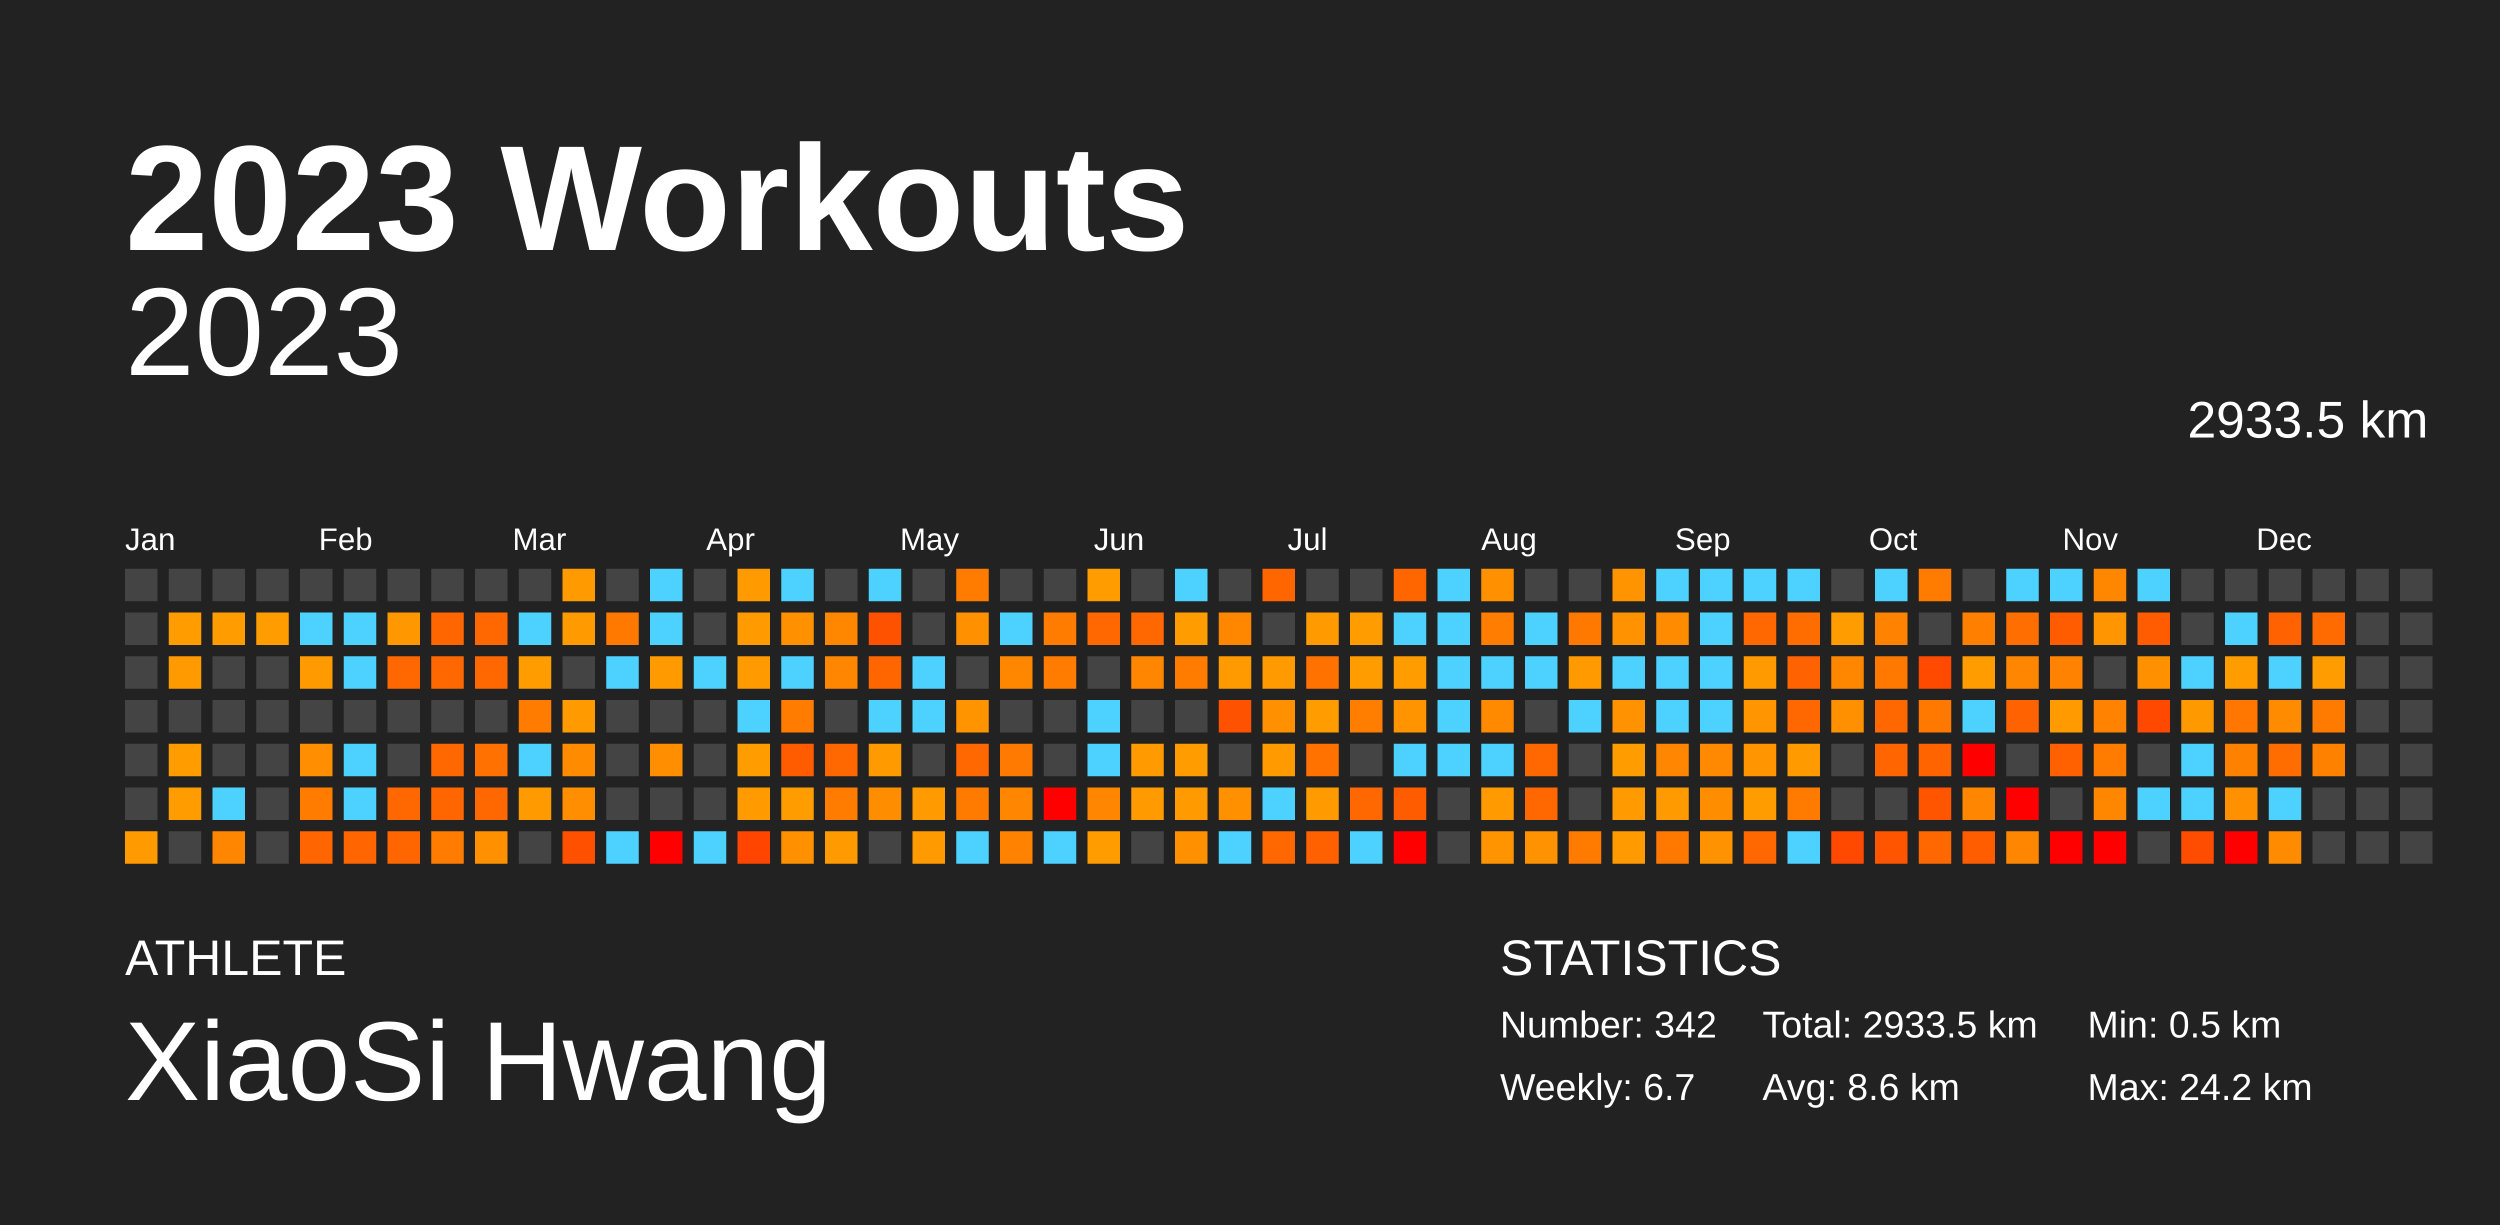
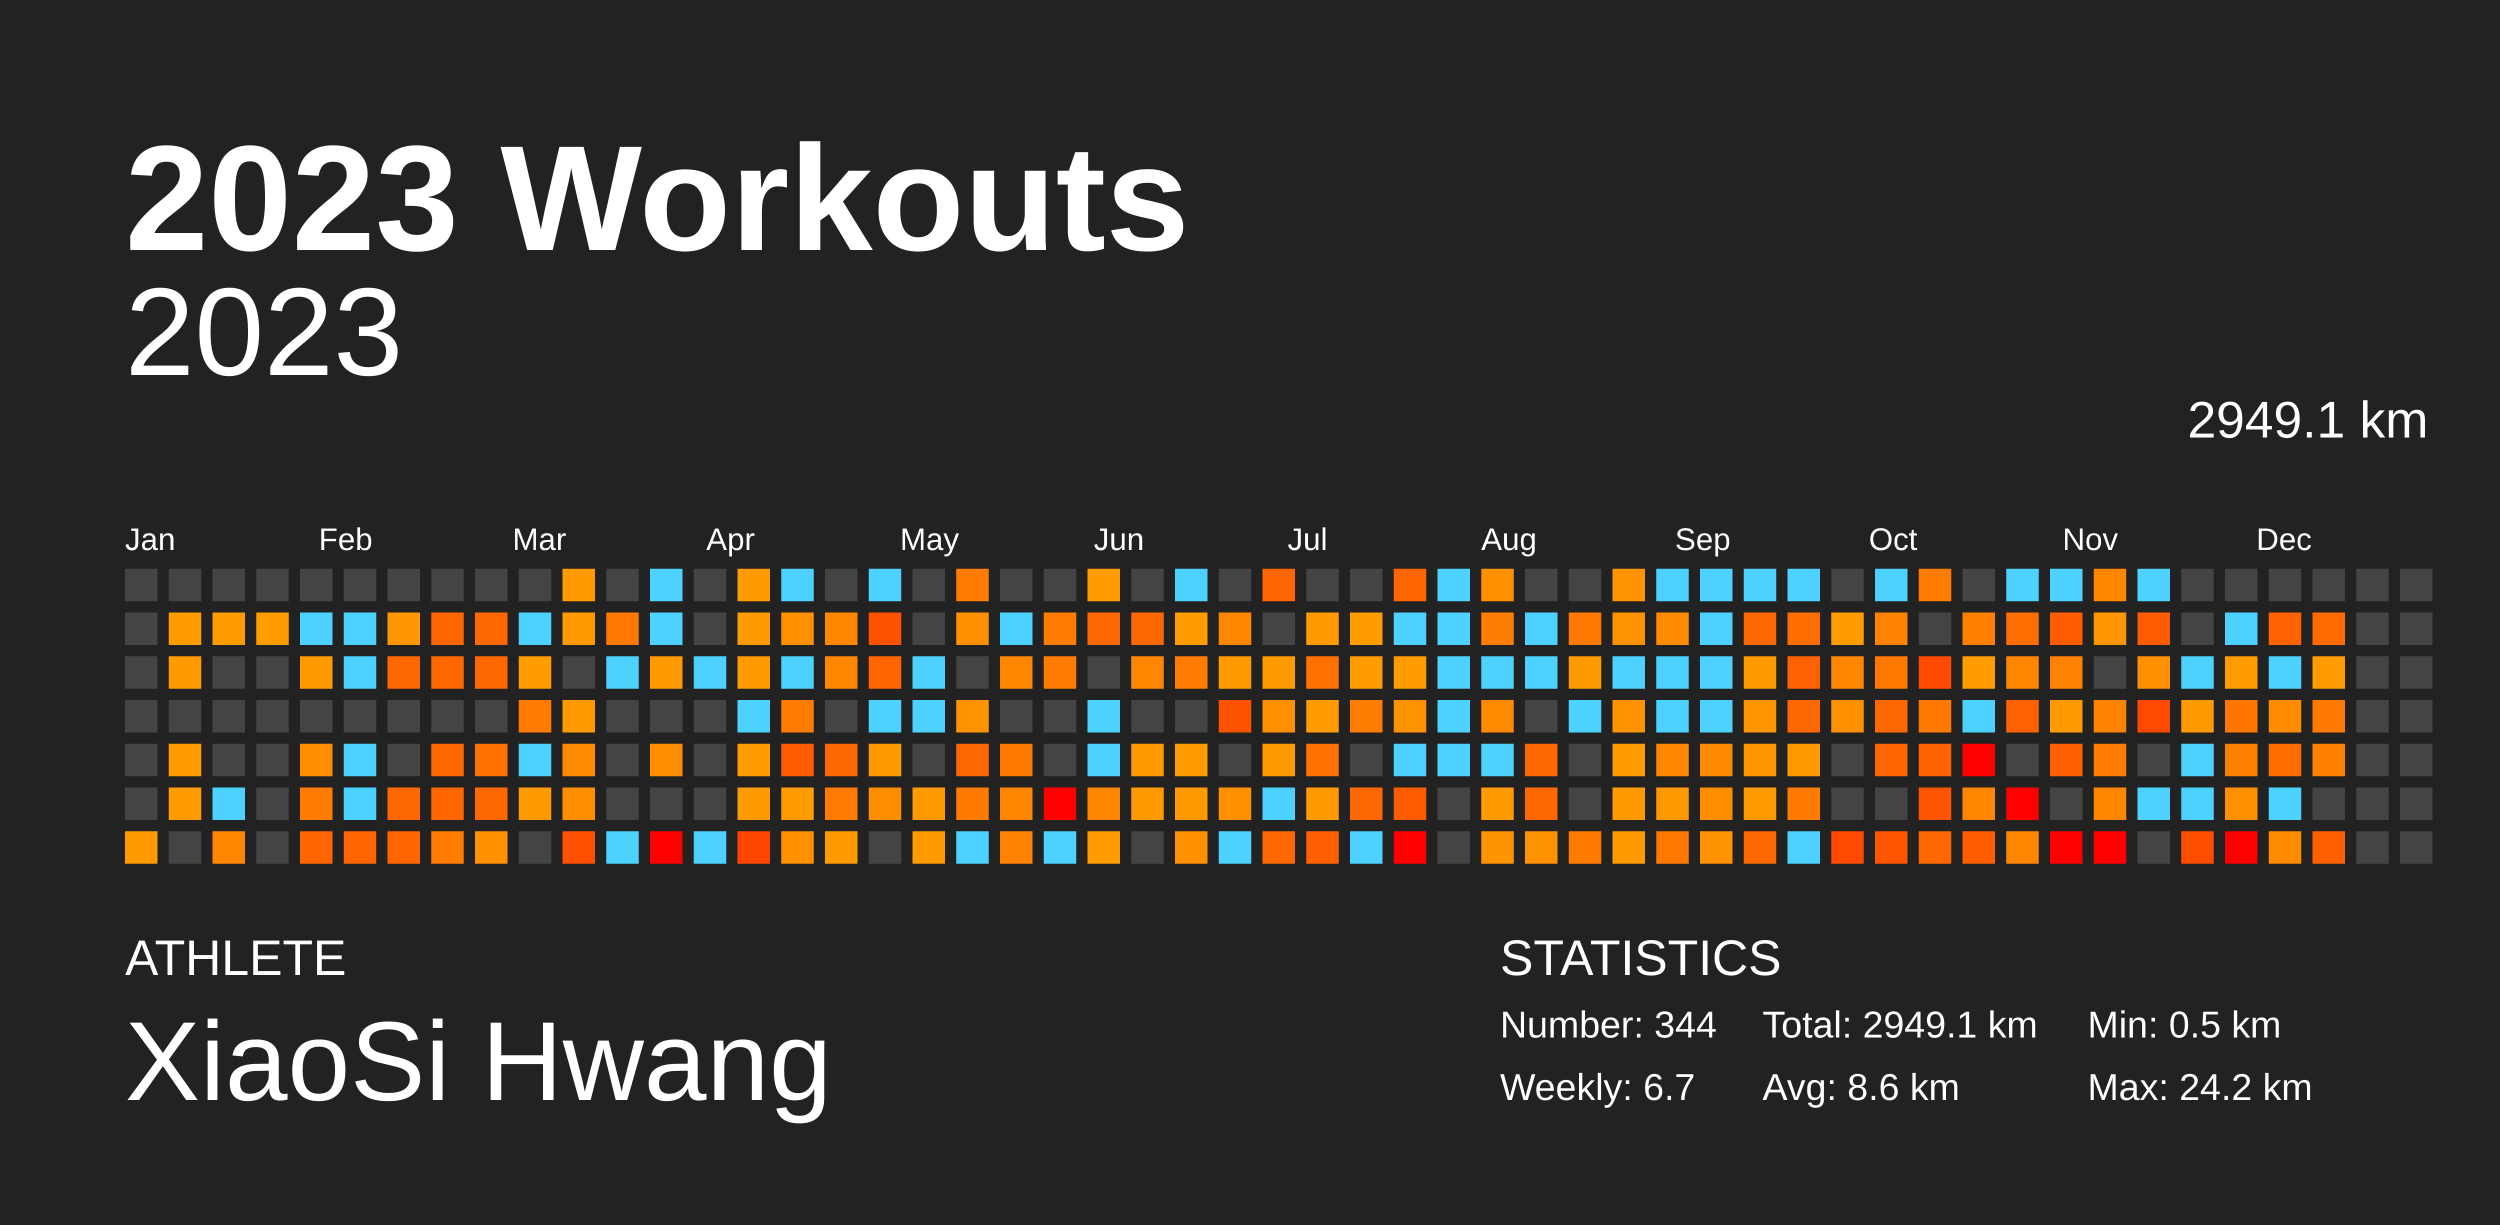
<svg xmlns="http://www.w3.org/2000/svg" baseProfile="full" height="98mm" version="1.1" viewBox="0,0,200,98" width="200mm">
  <defs />
  <rect fill="#222222" height="98" width="200" x="0" y="0" />
  <text fill="#FFFFFF" style="font-size:12px; font-family:Arial; font-weight:bold;" x="10" y="20">2023 Workouts</text>
  <text fill="#FFFFFF" style="font-size:4px; font-family:Arial" x="10" y="78">ATHLETE</text>
  <text fill="#FFFFFF" style="font-size:9px; font-family:Arial" x="10" y="88">XiaoSi Hwang</text>
  <text fill="#FFFFFF" style="font-size:4px; font-family:Arial" x="120" y="78">STATISTICS</text>
-   <text fill="#FFFFFF" style="font-size:3px; font-family:Arial" x="120" y="83">Number: 342</text>
+   <text fill="#FFFFFF" style="font-size:3px; font-family:Arial" x="120" y="83">Number: 344</text>
  <text fill="#FFFFFF" style="font-size:3px; font-family:Arial" x="120" y="88">Weekly: 6.7</text>
-   <text fill="#FFFFFF" style="font-size:3px; font-family:Arial" x="141" y="83">Total: 2933.5 km</text>
+   <text fill="#FFFFFF" style="font-size:3px; font-family:Arial" x="141" y="83">Total: 2949.1 km</text>
  <text fill="#FFFFFF" style="font-size:3px; font-family:Arial" x="141" y="88">Avg: 8.6 km</text>
  <text fill="#FFFFFF" style="font-size:3px; font-family:Arial" x="167" y="83">Min: 0.5 km</text>
  <text fill="#FFFFFF" style="font-size:3px; font-family:Arial" x="167" y="88">Max: 24.2 km</text>
  <text alignment-baseline="hanging" fill="#FFFFFF" style="font-size:10.0px; font-family:Arial;" x="10" y="30">2023</text>
-   <text alignment-baseline="hanging" fill="#FFFFFF" style="font-size:4.125px; font-family:Arial;" x="175" y="35">2933.5 km</text>
+   <text alignment-baseline="hanging" fill="#FFFFFF" style="font-size:4.125px; font-family:Arial;" x="175" y="35">2949.1 km</text>
  <text fill="#FFFFFF" style="font-size:2.5px; font-family:Arial" x="10.0" y="44">Jan</text>
  <text fill="#FFFFFF" style="font-size:2.5px; font-family:Arial" x="25.5" y="44">Feb</text>
  <text fill="#FFFFFF" style="font-size:2.5px; font-family:Arial" x="41.0" y="44">Mar</text>
  <text fill="#FFFFFF" style="font-size:2.5px; font-family:Arial" x="56.5" y="44">Apr</text>
  <text fill="#FFFFFF" style="font-size:2.5px; font-family:Arial" x="72.0" y="44">May</text>
  <text fill="#FFFFFF" style="font-size:2.5px; font-family:Arial" x="87.5" y="44">Jun</text>
  <text fill="#FFFFFF" style="font-size:2.5px; font-family:Arial" x="103.0" y="44">Jul</text>
  <text fill="#FFFFFF" style="font-size:2.5px; font-family:Arial" x="118.5" y="44">Aug</text>
  <text fill="#FFFFFF" style="font-size:2.5px; font-family:Arial" x="134.0" y="44">Sep</text>
  <text fill="#FFFFFF" style="font-size:2.5px; font-family:Arial" x="149.5" y="44">Oct</text>
  <text fill="#FFFFFF" style="font-size:2.5px; font-family:Arial" x="165.0" y="44">Nov</text>
  <text fill="#FFFFFF" style="font-size:2.5px; font-family:Arial" x="180.5" y="44">Dec</text>
  <rect fill="#444444" height="2.6" width="2.6" x="10.0" y="45.5" />
  <rect fill="#444444" height="2.6" width="2.6" x="10.0" y="49.0" />
  <rect fill="#444444" height="2.6" width="2.6" x="10.0" y="52.5" />
  <rect fill="#444444" height="2.6" width="2.6" x="10.0" y="56.0" />
  <rect fill="#444444" height="2.6" width="2.6" x="10.0" y="59.5" />
  <rect fill="#444444" height="2.6" width="2.6" x="10.0" y="63.0" />
  <rect fill="#ff9b00" height="2.6" width="2.6" x="10.0" y="66.5" />
  <rect fill="#444444" height="2.6" width="2.6" x="13.5" y="45.5" />
  <rect fill="#ff9c00" height="2.6" width="2.6" x="13.5" y="49.0" />
  <rect fill="#ff9b00" height="2.6" width="2.6" x="13.5" y="52.5" />
  <rect fill="#444444" height="2.6" width="2.6" x="13.5" y="56.0" />
  <rect fill="#ff9c00" height="2.6" width="2.6" x="13.5" y="59.5" />
  <rect fill="#ff9c00" height="2.6" width="2.6" x="13.5" y="63.0" />
  <rect fill="#444444" height="2.6" width="2.6" x="13.5" y="66.5" />
  <rect fill="#444444" height="2.6" width="2.6" x="17.0" y="45.5" />
  <rect fill="#ff9c00" height="2.6" width="2.6" x="17.0" y="49.0" />
  <rect fill="#444444" height="2.6" width="2.6" x="17.0" y="52.5" />
  <rect fill="#444444" height="2.6" width="2.6" x="17.0" y="56.0" />
  <rect fill="#444444" height="2.6" width="2.6" x="17.0" y="59.5" />
  <rect fill="#4dd2ff" height="2.6" width="2.6" x="17.0" y="63.0" />
  <rect fill="#ff8600" height="2.6" width="2.6" x="17.0" y="66.5" />
  <rect fill="#444444" height="2.6" width="2.6" x="20.5" y="45.5" />
  <rect fill="#ff9c00" height="2.6" width="2.6" x="20.5" y="49.0" />
  <rect fill="#444444" height="2.6" width="2.6" x="20.5" y="52.5" />
  <rect fill="#444444" height="2.6" width="2.6" x="20.5" y="56.0" />
  <rect fill="#444444" height="2.6" width="2.6" x="20.5" y="59.5" />
  <rect fill="#444444" height="2.6" width="2.6" x="20.5" y="63.0" />
  <rect fill="#444444" height="2.6" width="2.6" x="20.5" y="66.5" />
  <rect fill="#444444" height="2.6" width="2.6" x="24.0" y="45.5" />
  <rect fill="#4dd2ff" height="2.6" width="2.6" x="24.0" y="49.0" />
  <rect fill="#ff9b00" height="2.6" width="2.6" x="24.0" y="52.5" />
  <rect fill="#444444" height="2.6" width="2.6" x="24.0" y="56.0" />
  <rect fill="#ff8f00" height="2.6" width="2.6" x="24.0" y="59.5" />
  <rect fill="#ff7c00" height="2.6" width="2.6" x="24.0" y="63.0" />
  <rect fill="#ff6500" height="2.6" width="2.6" x="24.0" y="66.5" />
  <rect fill="#444444" height="2.6" width="2.6" x="27.5" y="45.5" />
  <rect fill="#4dd2ff" height="2.6" width="2.6" x="27.5" y="49.0" />
  <rect fill="#4dd2ff" height="2.6" width="2.6" x="27.5" y="52.5" />
  <rect fill="#444444" height="2.6" width="2.6" x="27.5" y="56.0" />
  <rect fill="#4dd2ff" height="2.6" width="2.6" x="27.5" y="59.5" />
  <rect fill="#4dd2ff" height="2.6" width="2.6" x="27.5" y="63.0" />
  <rect fill="#ff6500" height="2.6" width="2.6" x="27.5" y="66.5" />
  <rect fill="#444444" height="2.6" width="2.6" x="31.0" y="45.5" />
  <rect fill="#ff9800" height="2.6" width="2.6" x="31.0" y="49.0" />
  <rect fill="#ff6700" height="2.6" width="2.6" x="31.0" y="52.5" />
  <rect fill="#444444" height="2.6" width="2.6" x="31.0" y="56.0" />
  <rect fill="#444444" height="2.6" width="2.6" x="31.0" y="59.5" />
  <rect fill="#ff6700" height="2.6" width="2.6" x="31.0" y="63.0" />
  <rect fill="#ff6600" height="2.6" width="2.6" x="31.0" y="66.5" />
  <rect fill="#444444" height="2.6" width="2.6" x="34.5" y="45.5" />
  <rect fill="#ff6600" height="2.6" width="2.6" x="34.5" y="49.0" />
  <rect fill="#ff6700" height="2.6" width="2.6" x="34.5" y="52.5" />
  <rect fill="#444444" height="2.6" width="2.6" x="34.5" y="56.0" />
  <rect fill="#ff6700" height="2.6" width="2.6" x="34.5" y="59.5" />
  <rect fill="#ff6600" height="2.6" width="2.6" x="34.5" y="63.0" />
  <rect fill="#ff7c00" height="2.6" width="2.6" x="34.5" y="66.5" />
  <rect fill="#444444" height="2.6" width="2.6" x="38.0" y="45.5" />
  <rect fill="#ff6700" height="2.6" width="2.6" x="38.0" y="49.0" />
  <rect fill="#ff6700" height="2.6" width="2.6" x="38.0" y="52.5" />
  <rect fill="#444444" height="2.6" width="2.6" x="38.0" y="56.0" />
  <rect fill="#ff7100" height="2.6" width="2.6" x="38.0" y="59.5" />
  <rect fill="#ff6700" height="2.6" width="2.6" x="38.0" y="63.0" />
  <rect fill="#ff9100" height="2.6" width="2.6" x="38.0" y="66.5" />
  <rect fill="#444444" height="2.6" width="2.6" x="41.5" y="45.5" />
  <rect fill="#4dd2ff" height="2.6" width="2.6" x="41.5" y="49.0" />
  <rect fill="#ff9c00" height="2.6" width="2.6" x="41.5" y="52.5" />
  <rect fill="#ff7c00" height="2.6" width="2.6" x="41.5" y="56.0" />
  <rect fill="#4dd2ff" height="2.6" width="2.6" x="41.5" y="59.5" />
  <rect fill="#ff9b00" height="2.6" width="2.6" x="41.5" y="63.0" />
  <rect fill="#444444" height="2.6" width="2.6" x="41.5" y="66.5" />
  <rect fill="#ff9b00" height="2.6" width="2.6" x="45.0" y="45.5" />
  <rect fill="#ff9b00" height="2.6" width="2.6" x="45.0" y="49.0" />
  <rect fill="#444444" height="2.6" width="2.6" x="45.0" y="52.5" />
  <rect fill="#ff9b00" height="2.6" width="2.6" x="45.0" y="56.0" />
  <rect fill="#ff8c00" height="2.6" width="2.6" x="45.0" y="59.5" />
  <rect fill="#ff8f00" height="2.6" width="2.6" x="45.0" y="63.0" />
  <rect fill="#ff5000" height="2.6" width="2.6" x="45.0" y="66.5" />
  <rect fill="#444444" height="2.6" width="2.6" x="48.5" y="45.5" />
  <rect fill="#ff7800" height="2.6" width="2.6" x="48.5" y="49.0" />
  <rect fill="#4dd2ff" height="2.6" width="2.6" x="48.5" y="52.5" />
  <rect fill="#444444" height="2.6" width="2.6" x="48.5" y="56.0" />
  <rect fill="#444444" height="2.6" width="2.6" x="48.5" y="59.5" />
  <rect fill="#444444" height="2.6" width="2.6" x="48.5" y="63.0" />
  <rect fill="#4dd2ff" height="2.6" width="2.6" x="48.5" y="66.5" />
  <rect fill="#4dd2ff" height="2.6" width="2.6" x="52.0" y="45.5" />
  <rect fill="#4dd2ff" height="2.6" width="2.6" x="52.0" y="49.0" />
  <rect fill="#ff9b00" height="2.6" width="2.6" x="52.0" y="52.5" />
  <rect fill="#444444" height="2.6" width="2.6" x="52.0" y="56.0" />
  <rect fill="#ff8f00" height="2.6" width="2.6" x="52.0" y="59.5" />
  <rect fill="#444444" height="2.6" width="2.6" x="52.0" y="63.0" />
  <rect fill="red" height="2.6" width="2.6" x="52.0" y="66.5" />
  <rect fill="#444444" height="2.6" width="2.6" x="55.5" y="45.5" />
  <rect fill="#444444" height="2.6" width="2.6" x="55.5" y="49.0" />
  <rect fill="#4dd2ff" height="2.6" width="2.6" x="55.5" y="52.5" />
  <rect fill="#444444" height="2.6" width="2.6" x="55.5" y="56.0" />
  <rect fill="#444444" height="2.6" width="2.6" x="55.5" y="59.5" />
  <rect fill="#444444" height="2.6" width="2.6" x="55.5" y="63.0" />
  <rect fill="#4dd2ff" height="2.6" width="2.6" x="55.5" y="66.5" />
  <rect fill="#ff9b00" height="2.6" width="2.6" x="59.0" y="45.5" />
  <rect fill="#ff9b00" height="2.6" width="2.6" x="59.0" y="49.0" />
  <rect fill="#ff9b00" height="2.6" width="2.6" x="59.0" y="52.5" />
  <rect fill="#4dd2ff" height="2.6" width="2.6" x="59.0" y="56.0" />
  <rect fill="#ff9c00" height="2.6" width="2.6" x="59.0" y="59.5" />
  <rect fill="#ff9b00" height="2.6" width="2.6" x="59.0" y="63.0" />
  <rect fill="#ff4500" height="2.6" width="2.6" x="59.0" y="66.5" />
  <rect fill="#4dd2ff" height="2.6" width="2.6" x="62.5" y="45.5" />
  <rect fill="#ff9000" height="2.6" width="2.6" x="62.5" y="49.0" />
  <rect fill="#4dd2ff" height="2.6" width="2.6" x="62.5" y="52.5" />
  <rect fill="#ff7c00" height="2.6" width="2.6" x="62.5" y="56.0" />
  <rect fill="#ff5c00" height="2.6" width="2.6" x="62.5" y="59.5" />
  <rect fill="#ff9c00" height="2.6" width="2.6" x="62.5" y="63.0" />
  <rect fill="#ff9100" height="2.6" width="2.6" x="62.5" y="66.5" />
  <rect fill="#444444" height="2.6" width="2.6" x="66.0" y="45.5" />
  <rect fill="#ff8700" height="2.6" width="2.6" x="66.0" y="49.0" />
  <rect fill="#ff8600" height="2.6" width="2.6" x="66.0" y="52.5" />
  <rect fill="#444444" height="2.6" width="2.6" x="66.0" y="56.0" />
  <rect fill="#ff6700" height="2.6" width="2.6" x="66.0" y="59.5" />
  <rect fill="#ff7c00" height="2.6" width="2.6" x="66.0" y="63.0" />
  <rect fill="#ff9b00" height="2.6" width="2.6" x="66.0" y="66.5" />
  <rect fill="#4dd2ff" height="2.6" width="2.6" x="69.5" y="45.5" />
  <rect fill="#ff5200" height="2.6" width="2.6" x="69.5" y="49.0" />
  <rect fill="#ff6600" height="2.6" width="2.6" x="69.5" y="52.5" />
  <rect fill="#4dd2ff" height="2.6" width="2.6" x="69.5" y="56.0" />
  <rect fill="#ff9b00" height="2.6" width="2.6" x="69.5" y="59.5" />
  <rect fill="#ff8d00" height="2.6" width="2.6" x="69.5" y="63.0" />
  <rect fill="#444444" height="2.6" width="2.6" x="69.5" y="66.5" />
  <rect fill="#444444" height="2.6" width="2.6" x="73.0" y="45.5" />
  <rect fill="#444444" height="2.6" width="2.6" x="73.0" y="49.0" />
  <rect fill="#4dd2ff" height="2.6" width="2.6" x="73.0" y="52.5" />
  <rect fill="#4dd2ff" height="2.6" width="2.6" x="73.0" y="56.0" />
  <rect fill="#444444" height="2.6" width="2.6" x="73.0" y="59.5" />
  <rect fill="#ff9b00" height="2.6" width="2.6" x="73.0" y="63.0" />
  <rect fill="#ff9b00" height="2.6" width="2.6" x="73.0" y="66.5" />
  <rect fill="#ff7c00" height="2.6" width="2.6" x="76.5" y="45.5" />
  <rect fill="#ff9100" height="2.6" width="2.6" x="76.5" y="49.0" />
  <rect fill="#444444" height="2.6" width="2.6" x="76.5" y="52.5" />
  <rect fill="#ff9400" height="2.6" width="2.6" x="76.5" y="56.0" />
  <rect fill="#ff6700" height="2.6" width="2.6" x="76.5" y="59.5" />
  <rect fill="#ff7b00" height="2.6" width="2.6" x="76.5" y="63.0" />
  <rect fill="#4dd2ff" height="2.6" width="2.6" x="76.5" y="66.5" />
  <rect fill="#444444" height="2.6" width="2.6" x="80.0" y="45.5" />
  <rect fill="#4dd2ff" height="2.6" width="2.6" x="80.0" y="49.0" />
  <rect fill="#ff8700" height="2.6" width="2.6" x="80.0" y="52.5" />
  <rect fill="#444444" height="2.6" width="2.6" x="80.0" y="56.0" />
  <rect fill="#ff7a00" height="2.6" width="2.6" x="80.0" y="59.5" />
  <rect fill="#ff8600" height="2.6" width="2.6" x="80.0" y="63.0" />
  <rect fill="#ff8300" height="2.6" width="2.6" x="80.0" y="66.5" />
  <rect fill="#444444" height="2.6" width="2.6" x="83.5" y="45.5" />
  <rect fill="#ff7c00" height="2.6" width="2.6" x="83.5" y="49.0" />
  <rect fill="#ff7c00" height="2.6" width="2.6" x="83.5" y="52.5" />
  <rect fill="#444444" height="2.6" width="2.6" x="83.5" y="56.0" />
  <rect fill="#444444" height="2.6" width="2.6" x="83.5" y="59.5" />
  <rect fill="red" height="2.6" width="2.6" x="83.5" y="63.0" />
  <rect fill="#4dd2ff" height="2.6" width="2.6" x="83.5" y="66.5" />
  <rect fill="#ff9c00" height="2.6" width="2.6" x="87.0" y="45.5" />
  <rect fill="#ff6700" height="2.6" width="2.6" x="87.0" y="49.0" />
  <rect fill="#444444" height="2.6" width="2.6" x="87.0" y="52.5" />
  <rect fill="#4dd2ff" height="2.6" width="2.6" x="87.0" y="56.0" />
  <rect fill="#4dd2ff" height="2.6" width="2.6" x="87.0" y="59.5" />
  <rect fill="#ff8600" height="2.6" width="2.6" x="87.0" y="63.0" />
  <rect fill="#ff9c00" height="2.6" width="2.6" x="87.0" y="66.5" />
  <rect fill="#444444" height="2.6" width="2.6" x="90.5" y="45.5" />
  <rect fill="#ff6700" height="2.6" width="2.6" x="90.5" y="49.0" />
  <rect fill="#ff8600" height="2.6" width="2.6" x="90.5" y="52.5" />
  <rect fill="#444444" height="2.6" width="2.6" x="90.5" y="56.0" />
  <rect fill="#ff9b00" height="2.6" width="2.6" x="90.5" y="59.5" />
  <rect fill="#ff9b00" height="2.6" width="2.6" x="90.5" y="63.0" />
  <rect fill="#444444" height="2.6" width="2.6" x="90.5" y="66.5" />
  <rect fill="#4dd2ff" height="2.6" width="2.6" x="94.0" y="45.5" />
  <rect fill="#ff9c00" height="2.6" width="2.6" x="94.0" y="49.0" />
  <rect fill="#ff7c00" height="2.6" width="2.6" x="94.0" y="52.5" />
  <rect fill="#444444" height="2.6" width="2.6" x="94.0" y="56.0" />
  <rect fill="#ff9c00" height="2.6" width="2.6" x="94.0" y="59.5" />
  <rect fill="#ff9b00" height="2.6" width="2.6" x="94.0" y="63.0" />
  <rect fill="#ff9100" height="2.6" width="2.6" x="94.0" y="66.5" />
  <rect fill="#444444" height="2.6" width="2.6" x="97.5" y="45.5" />
  <rect fill="#ff8700" height="2.6" width="2.6" x="97.5" y="49.0" />
  <rect fill="#ff9b00" height="2.6" width="2.6" x="97.5" y="52.5" />
  <rect fill="#ff5200" height="2.6" width="2.6" x="97.5" y="56.0" />
  <rect fill="#444444" height="2.6" width="2.6" x="97.5" y="59.5" />
  <rect fill="#ff9100" height="2.6" width="2.6" x="97.5" y="63.0" />
  <rect fill="#4dd2ff" height="2.6" width="2.6" x="97.5" y="66.5" />
  <rect fill="#ff6600" height="2.6" width="2.6" x="101.0" y="45.5" />
  <rect fill="#444444" height="2.6" width="2.6" x="101.0" y="49.0" />
  <rect fill="#ff9a00" height="2.6" width="2.6" x="101.0" y="52.5" />
  <rect fill="#ff9100" height="2.6" width="2.6" x="101.0" y="56.0" />
  <rect fill="#ff9a00" height="2.6" width="2.6" x="101.0" y="59.5" />
  <rect fill="#4dd2ff" height="2.6" width="2.6" x="101.0" y="63.0" />
  <rect fill="#ff6700" height="2.6" width="2.6" x="101.0" y="66.5" />
  <rect fill="#444444" height="2.6" width="2.6" x="104.5" y="45.5" />
  <rect fill="#ff9b00" height="2.6" width="2.6" x="104.5" y="49.0" />
  <rect fill="#ff7200" height="2.6" width="2.6" x="104.5" y="52.5" />
  <rect fill="#ff9c00" height="2.6" width="2.6" x="104.5" y="56.0" />
  <rect fill="#ff7200" height="2.6" width="2.6" x="104.5" y="59.5" />
  <rect fill="#ff9b00" height="2.6" width="2.6" x="104.5" y="63.0" />
  <rect fill="#ff6000" height="2.6" width="2.6" x="104.5" y="66.5" />
  <rect fill="#444444" height="2.6" width="2.6" x="108.0" y="45.5" />
  <rect fill="#ff9c00" height="2.6" width="2.6" x="108.0" y="49.0" />
  <rect fill="#ff9c00" height="2.6" width="2.6" x="108.0" y="52.5" />
  <rect fill="#ff7e00" height="2.6" width="2.6" x="108.0" y="56.0" />
  <rect fill="#444444" height="2.6" width="2.6" x="108.0" y="59.5" />
  <rect fill="#ff6700" height="2.6" width="2.6" x="108.0" y="63.0" />
  <rect fill="#4dd2ff" height="2.6" width="2.6" x="108.0" y="66.5" />
  <rect fill="#ff6600" height="2.6" width="2.6" x="111.5" y="45.5" />
  <rect fill="#4dd2ff" height="2.6" width="2.6" x="111.5" y="49.0" />
  <rect fill="#ff9c00" height="2.6" width="2.6" x="111.5" y="52.5" />
  <rect fill="#ff9400" height="2.6" width="2.6" x="111.5" y="56.0" />
  <rect fill="#4dd2ff" height="2.6" width="2.6" x="111.5" y="59.5" />
  <rect fill="#ff5c00" height="2.6" width="2.6" x="111.5" y="63.0" />
  <rect fill="red" height="2.6" width="2.6" x="111.5" y="66.5" />
  <rect fill="#4dd2ff" height="2.6" width="2.6" x="115.0" y="45.5" />
  <rect fill="#4dd2ff" height="2.6" width="2.6" x="115.0" y="49.0" />
  <rect fill="#4dd2ff" height="2.6" width="2.6" x="115.0" y="52.5" />
  <rect fill="#4dd2ff" height="2.6" width="2.6" x="115.0" y="56.0" />
  <rect fill="#4dd2ff" height="2.6" width="2.6" x="115.0" y="59.5" />
  <rect fill="#444444" height="2.6" width="2.6" x="115.0" y="63.0" />
  <rect fill="#444444" height="2.6" width="2.6" x="115.0" y="66.5" />
  <rect fill="#ff9100" height="2.6" width="2.6" x="118.5" y="45.5" />
  <rect fill="#ff7d00" height="2.6" width="2.6" x="118.5" y="49.0" />
  <rect fill="#4dd2ff" height="2.6" width="2.6" x="118.5" y="52.5" />
  <rect fill="#ff8a00" height="2.6" width="2.6" x="118.5" y="56.0" />
  <rect fill="#4dd2ff" height="2.6" width="2.6" x="118.5" y="59.5" />
  <rect fill="#ff9b00" height="2.6" width="2.6" x="118.5" y="63.0" />
  <rect fill="#ff9400" height="2.6" width="2.6" x="118.5" y="66.5" />
  <rect fill="#444444" height="2.6" width="2.6" x="122.0" y="45.5" />
  <rect fill="#4dd2ff" height="2.6" width="2.6" x="122.0" y="49.0" />
  <rect fill="#4dd2ff" height="2.6" width="2.6" x="122.0" y="52.5" />
  <rect fill="#444444" height="2.6" width="2.6" x="122.0" y="56.0" />
  <rect fill="#ff6700" height="2.6" width="2.6" x="122.0" y="59.5" />
  <rect fill="#ff6700" height="2.6" width="2.6" x="122.0" y="63.0" />
  <rect fill="#ff9200" height="2.6" width="2.6" x="122.0" y="66.5" />
  <rect fill="#444444" height="2.6" width="2.6" x="125.5" y="45.5" />
  <rect fill="#ff7800" height="2.6" width="2.6" x="125.5" y="49.0" />
  <rect fill="#ff9b00" height="2.6" width="2.6" x="125.5" y="52.5" />
  <rect fill="#4dd2ff" height="2.6" width="2.6" x="125.5" y="56.0" />
  <rect fill="#444444" height="2.6" width="2.6" x="125.5" y="59.5" />
  <rect fill="#444444" height="2.6" width="2.6" x="125.5" y="63.0" />
  <rect fill="#ff7b00" height="2.6" width="2.6" x="125.5" y="66.5" />
  <rect fill="#ff9400" height="2.6" width="2.6" x="129.0" y="45.5" />
  <rect fill="#ff9200" height="2.6" width="2.6" x="129.0" y="49.0" />
  <rect fill="#4dd2ff" height="2.6" width="2.6" x="129.0" y="52.5" />
  <rect fill="#ff9200" height="2.6" width="2.6" x="129.0" y="56.0" />
  <rect fill="#ff9c00" height="2.6" width="2.6" x="129.0" y="59.5" />
  <rect fill="#ff9b00" height="2.6" width="2.6" x="129.0" y="63.0" />
  <rect fill="#ff9b00" height="2.6" width="2.6" x="129.0" y="66.5" />
  <rect fill="#4dd2ff" height="2.6" width="2.6" x="132.5" y="45.5" />
  <rect fill="#ff8b00" height="2.6" width="2.6" x="132.5" y="49.0" />
  <rect fill="#4dd2ff" height="2.6" width="2.6" x="132.5" y="52.5" />
  <rect fill="#4dd2ff" height="2.6" width="2.6" x="132.5" y="56.0" />
  <rect fill="#ff8600" height="2.6" width="2.6" x="132.5" y="59.5" />
  <rect fill="#ff9b00" height="2.6" width="2.6" x="132.5" y="63.0" />
  <rect fill="#ff7900" height="2.6" width="2.6" x="132.5" y="66.5" />
  <rect fill="#4dd2ff" height="2.6" width="2.6" x="136.0" y="45.5" />
  <rect fill="#4dd2ff" height="2.6" width="2.6" x="136.0" y="49.0" />
  <rect fill="#4dd2ff" height="2.6" width="2.6" x="136.0" y="52.5" />
  <rect fill="#4dd2ff" height="2.6" width="2.6" x="136.0" y="56.0" />
  <rect fill="#ff8900" height="2.6" width="2.6" x="136.0" y="59.5" />
  <rect fill="#ff8d00" height="2.6" width="2.6" x="136.0" y="63.0" />
  <rect fill="#ff9200" height="2.6" width="2.6" x="136.0" y="66.5" />
  <rect fill="#4dd2ff" height="2.6" width="2.6" x="139.5" y="45.5" />
  <rect fill="#ff6700" height="2.6" width="2.6" x="139.5" y="49.0" />
  <rect fill="#ff9b00" height="2.6" width="2.6" x="139.5" y="52.5" />
  <rect fill="#ff9500" height="2.6" width="2.6" x="139.5" y="56.0" />
  <rect fill="#ff9500" height="2.6" width="2.6" x="139.5" y="59.5" />
  <rect fill="#ff9c00" height="2.6" width="2.6" x="139.5" y="63.0" />
  <rect fill="#ff6700" height="2.6" width="2.6" x="139.5" y="66.5" />
  <rect fill="#4dd2ff" height="2.6" width="2.6" x="143.0" y="45.5" />
  <rect fill="#ff6d00" height="2.6" width="2.6" x="143.0" y="49.0" />
  <rect fill="#ff6200" height="2.6" width="2.6" x="143.0" y="52.5" />
  <rect fill="#ff6700" height="2.6" width="2.6" x="143.0" y="56.0" />
  <rect fill="#ff9b00" height="2.6" width="2.6" x="143.0" y="59.5" />
  <rect fill="#ff7b00" height="2.6" width="2.6" x="143.0" y="63.0" />
  <rect fill="#4dd2ff" height="2.6" width="2.6" x="143.0" y="66.5" />
  <rect fill="#444444" height="2.6" width="2.6" x="146.5" y="45.5" />
  <rect fill="#ff9c00" height="2.6" width="2.6" x="146.5" y="49.0" />
  <rect fill="#ff8700" height="2.6" width="2.6" x="146.5" y="52.5" />
  <rect fill="#ff9100" height="2.6" width="2.6" x="146.5" y="56.0" />
  <rect fill="#444444" height="2.6" width="2.6" x="146.5" y="59.5" />
  <rect fill="#444444" height="2.6" width="2.6" x="146.5" y="63.0" />
  <rect fill="#ff4900" height="2.6" width="2.6" x="146.5" y="66.5" />
  <rect fill="#4dd2ff" height="2.6" width="2.6" x="150.0" y="45.5" />
  <rect fill="#ff8200" height="2.6" width="2.6" x="150.0" y="49.0" />
  <rect fill="#ff7800" height="2.6" width="2.6" x="150.0" y="52.5" />
  <rect fill="#ff6700" height="2.6" width="2.6" x="150.0" y="56.0" />
  <rect fill="#ff6500" height="2.6" width="2.6" x="150.0" y="59.5" />
  <rect fill="#444444" height="2.6" width="2.6" x="150.0" y="63.0" />
  <rect fill="#ff5500" height="2.6" width="2.6" x="150.0" y="66.5" />
  <rect fill="#ff7c00" height="2.6" width="2.6" x="153.5" y="45.5" />
  <rect fill="#444444" height="2.6" width="2.6" x="153.5" y="49.0" />
  <rect fill="#ff4a00" height="2.6" width="2.6" x="153.5" y="52.5" />
  <rect fill="#ff7800" height="2.6" width="2.6" x="153.5" y="56.0" />
  <rect fill="#ff6400" height="2.6" width="2.6" x="153.5" y="59.5" />
  <rect fill="#ff5400" height="2.6" width="2.6" x="153.5" y="63.0" />
  <rect fill="#ff6700" height="2.6" width="2.6" x="153.5" y="66.5" />
  <rect fill="#444444" height="2.6" width="2.6" x="157.0" y="45.5" />
  <rect fill="#ff8000" height="2.6" width="2.6" x="157.0" y="49.0" />
  <rect fill="#ff9c00" height="2.6" width="2.6" x="157.0" y="52.5" />
  <rect fill="#4dd2ff" height="2.6" width="2.6" x="157.0" y="56.0" />
  <rect fill="red" height="2.6" width="2.6" x="157.0" y="59.5" />
  <rect fill="#ff8600" height="2.6" width="2.6" x="157.0" y="63.0" />
  <rect fill="#ff5d00" height="2.6" width="2.6" x="157.0" y="66.5" />
  <rect fill="#4dd2ff" height="2.6" width="2.6" x="160.5" y="45.5" />
  <rect fill="#ff6e00" height="2.6" width="2.6" x="160.5" y="49.0" />
  <rect fill="#ff8600" height="2.6" width="2.6" x="160.5" y="52.5" />
  <rect fill="#ff6200" height="2.6" width="2.6" x="160.5" y="56.0" />
  <rect fill="#444444" height="2.6" width="2.6" x="160.5" y="59.5" />
  <rect fill="red" height="2.6" width="2.6" x="160.5" y="63.0" />
  <rect fill="#ff8600" height="2.6" width="2.6" x="160.5" y="66.5" />
  <rect fill="#4dd2ff" height="2.6" width="2.6" x="164.0" y="45.5" />
  <rect fill="#ff5c00" height="2.6" width="2.6" x="164.0" y="49.0" />
  <rect fill="#ff8200" height="2.6" width="2.6" x="164.0" y="52.5" />
  <rect fill="#ff9b00" height="2.6" width="2.6" x="164.0" y="56.0" />
  <rect fill="#ff6100" height="2.6" width="2.6" x="164.0" y="59.5" />
  <rect fill="#444444" height="2.6" width="2.6" x="164.0" y="63.0" />
  <rect fill="red" height="2.6" width="2.6" x="164.0" y="66.5" />
  <rect fill="#ff8700" height="2.6" width="2.6" x="167.5" y="45.5" />
  <rect fill="#ff9500" height="2.6" width="2.6" x="167.5" y="49.0" />
  <rect fill="#444444" height="2.6" width="2.6" x="167.5" y="52.5" />
  <rect fill="#ff8300" height="2.6" width="2.6" x="167.5" y="56.0" />
  <rect fill="#ff7c00" height="2.6" width="2.6" x="167.5" y="59.5" />
  <rect fill="#ff8700" height="2.6" width="2.6" x="167.5" y="63.0" />
  <rect fill="red" height="2.6" width="2.6" x="167.5" y="66.5" />
  <rect fill="#4dd2ff" height="2.6" width="2.6" x="171.0" y="45.5" />
  <rect fill="#ff5b00" height="2.6" width="2.6" x="171.0" y="49.0" />
  <rect fill="#ff9100" height="2.6" width="2.6" x="171.0" y="52.5" />
  <rect fill="#ff4800" height="2.6" width="2.6" x="171.0" y="56.0" />
  <rect fill="#444444" height="2.6" width="2.6" x="171.0" y="59.5" />
  <rect fill="#4dd2ff" height="2.6" width="2.6" x="171.0" y="63.0" />
  <rect fill="#444444" height="2.6" width="2.6" x="171.0" y="66.5" />
  <rect fill="#444444" height="2.6" width="2.6" x="174.5" y="45.5" />
  <rect fill="#444444" height="2.6" width="2.6" x="174.5" y="49.0" />
  <rect fill="#4dd2ff" height="2.6" width="2.6" x="174.5" y="52.5" />
  <rect fill="#ff9900" height="2.6" width="2.6" x="174.5" y="56.0" />
  <rect fill="#4dd2ff" height="2.6" width="2.6" x="174.5" y="59.5" />
  <rect fill="#4dd2ff" height="2.6" width="2.6" x="174.5" y="63.0" />
  <rect fill="#ff4d00" height="2.6" width="2.6" x="174.5" y="66.5" />
  <rect fill="#444444" height="2.6" width="2.6" x="178.0" y="45.5" />
  <rect fill="#4dd2ff" height="2.6" width="2.6" x="178.0" y="49.0" />
  <rect fill="#ff9c00" height="2.6" width="2.6" x="178.0" y="52.5" />
  <rect fill="#ff7700" height="2.6" width="2.6" x="178.0" y="56.0" />
  <rect fill="#ff8100" height="2.6" width="2.6" x="178.0" y="59.5" />
  <rect fill="#ff9100" height="2.6" width="2.6" x="178.0" y="63.0" />
  <rect fill="red" height="2.6" width="2.6" x="178.0" y="66.5" />
  <rect fill="#444444" height="2.6" width="2.6" x="181.5" y="45.5" />
  <rect fill="#ff6200" height="2.6" width="2.6" x="181.5" y="49.0" />
  <rect fill="#4dd2ff" height="2.6" width="2.6" x="181.5" y="52.5" />
  <rect fill="#ff8b00" height="2.6" width="2.6" x="181.5" y="56.0" />
  <rect fill="#ff6c00" height="2.6" width="2.6" x="181.5" y="59.5" />
  <rect fill="#4dd2ff" height="2.6" width="2.6" x="181.5" y="63.0" />
  <rect fill="#ff8c00" height="2.6" width="2.6" x="181.5" y="66.5" />
  <rect fill="#444444" height="2.6" width="2.6" x="185.0" y="45.5" />
  <rect fill="#ff6b00" height="2.6" width="2.6" x="185.0" y="49.0" />
  <rect fill="#ff9c00" height="2.6" width="2.6" x="185.0" y="52.5" />
  <rect fill="#ff7b00" height="2.6" width="2.6" x="185.0" y="56.0" />
  <rect fill="#ff8100" height="2.6" width="2.6" x="185.0" y="59.5" />
  <rect fill="#444444" height="2.6" width="2.6" x="185.0" y="63.0" />
-   <rect fill="#444444" height="2.6" width="2.6" x="185.0" y="66.5" />
+   <rect fill="#ff6100" height="2.6" width="2.6" x="185.0" y="66.5" />
  <rect fill="#444444" height="2.6" width="2.6" x="188.5" y="45.5" />
  <rect fill="#444444" height="2.6" width="2.6" x="188.5" y="49.0" />
  <rect fill="#444444" height="2.6" width="2.6" x="188.5" y="52.5" />
  <rect fill="#444444" height="2.6" width="2.6" x="188.5" y="56.0" />
  <rect fill="#444444" height="2.6" width="2.6" x="188.5" y="59.5" />
  <rect fill="#444444" height="2.6" width="2.6" x="188.5" y="63.0" />
  <rect fill="#444444" height="2.6" width="2.6" x="188.5" y="66.5" />
  <rect fill="#444444" height="2.6" width="2.6" x="192.0" y="45.5" />
  <rect fill="#444444" height="2.6" width="2.6" x="192.0" y="49.0" />
  <rect fill="#444444" height="2.6" width="2.6" x="192.0" y="52.5" />
  <rect fill="#444444" height="2.6" width="2.6" x="192.0" y="56.0" />
  <rect fill="#444444" height="2.6" width="2.6" x="192.0" y="59.5" />
  <rect fill="#444444" height="2.6" width="2.6" x="192.0" y="63.0" />
  <rect fill="#444444" height="2.6" width="2.6" x="192.0" y="66.5" />
</svg>
